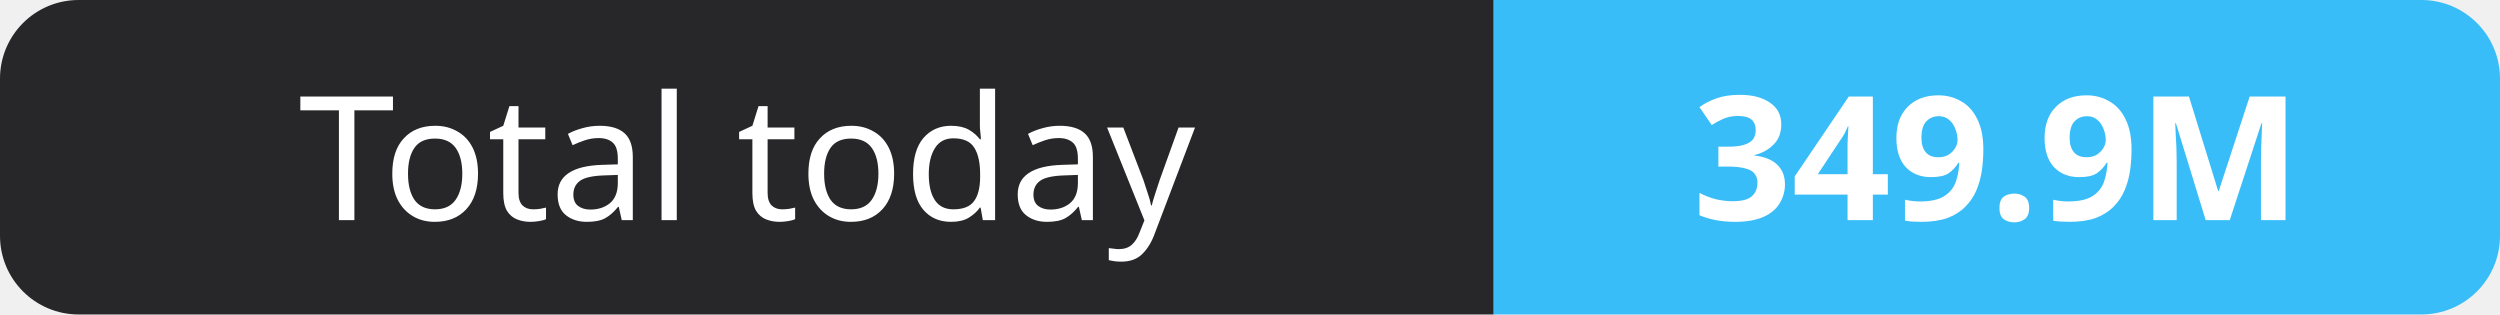
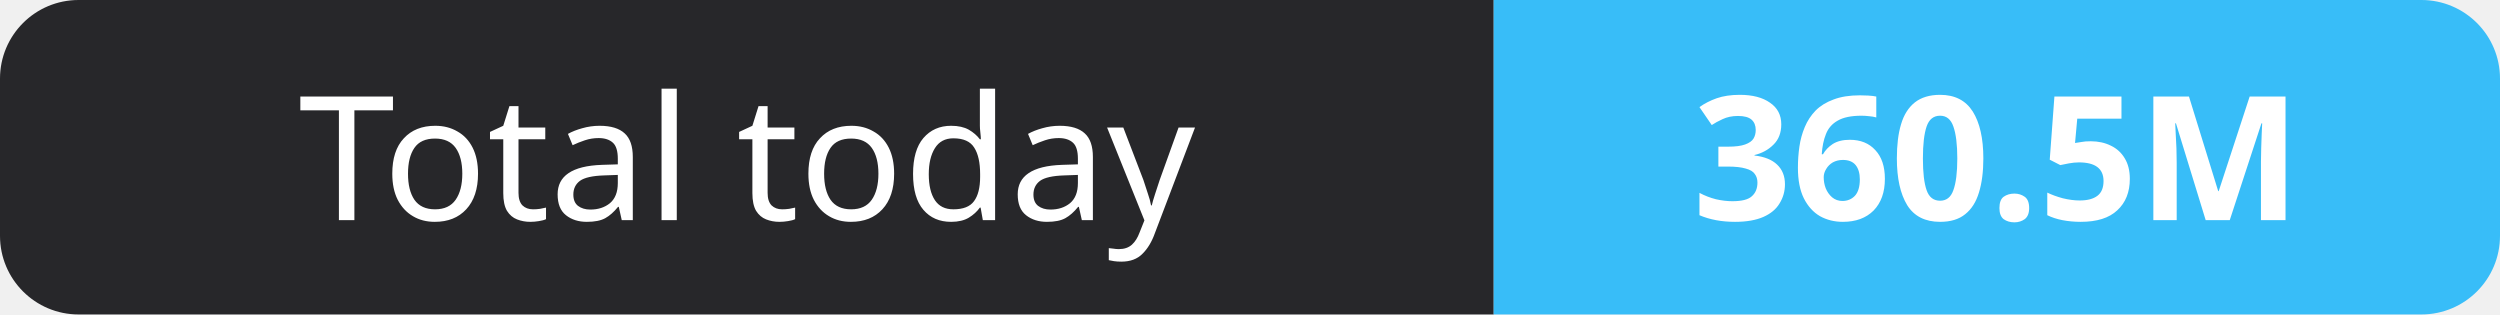
- <svg xmlns="http://www.w3.org/2000/svg" width="159" height="20" role="img" aria-label="Total today: 349.9M">
+ <svg xmlns="http://www.w3.org/2000/svg" width="159" height="20" role="img" aria-label="Total today: 360.5M">
  <clipPath id="r">
    <rect width="159" height="20" rx="5" fill="#fff" />
  </clipPath>
  <g clip-path="url(#r)">
    <rect width="95" height="20" fill="#27272a" />
    <rect x="95" width="64" height="20" fill="#38bdf8" />
  </g>
  <g fill="#fff" text-anchor="middle" font-family="Verdana,Geneva,sans-serif" font-size="11">
    <text x="47.5" y="14">Total today</text>
-     <text x="127.0" y="14" font-weight="700">349.9M</text>
+     <text x="127.0" y="14" font-weight="700">360.5M</text>
  </g>
</svg>
